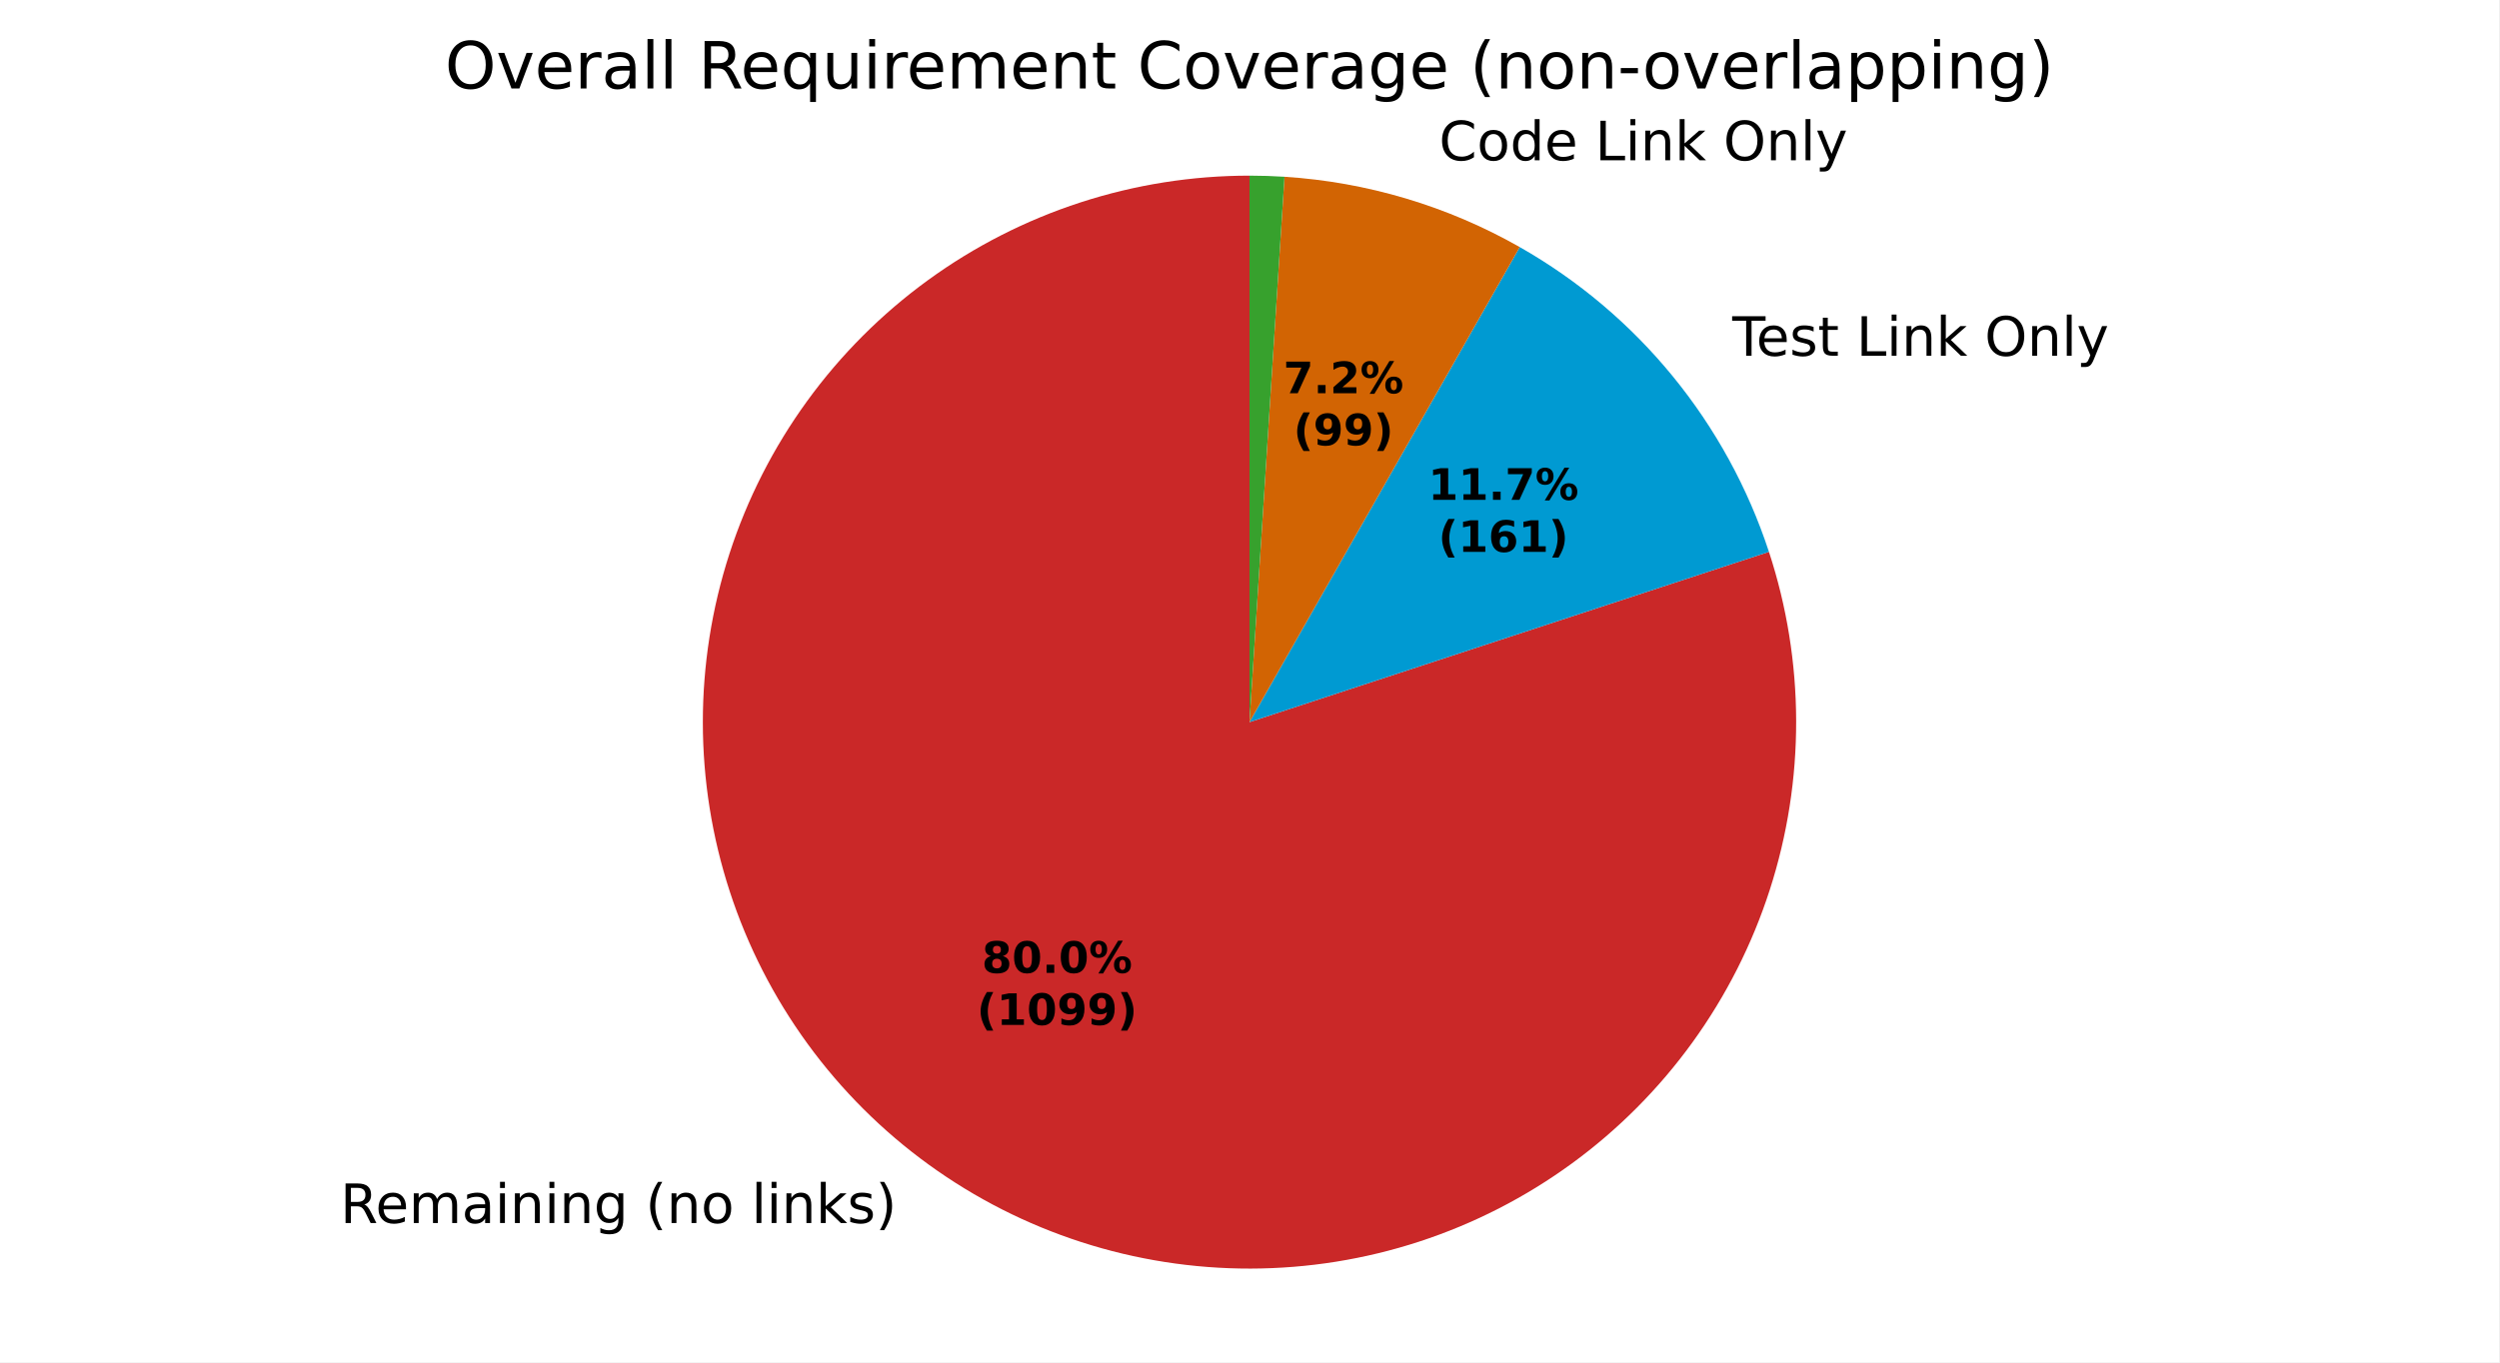
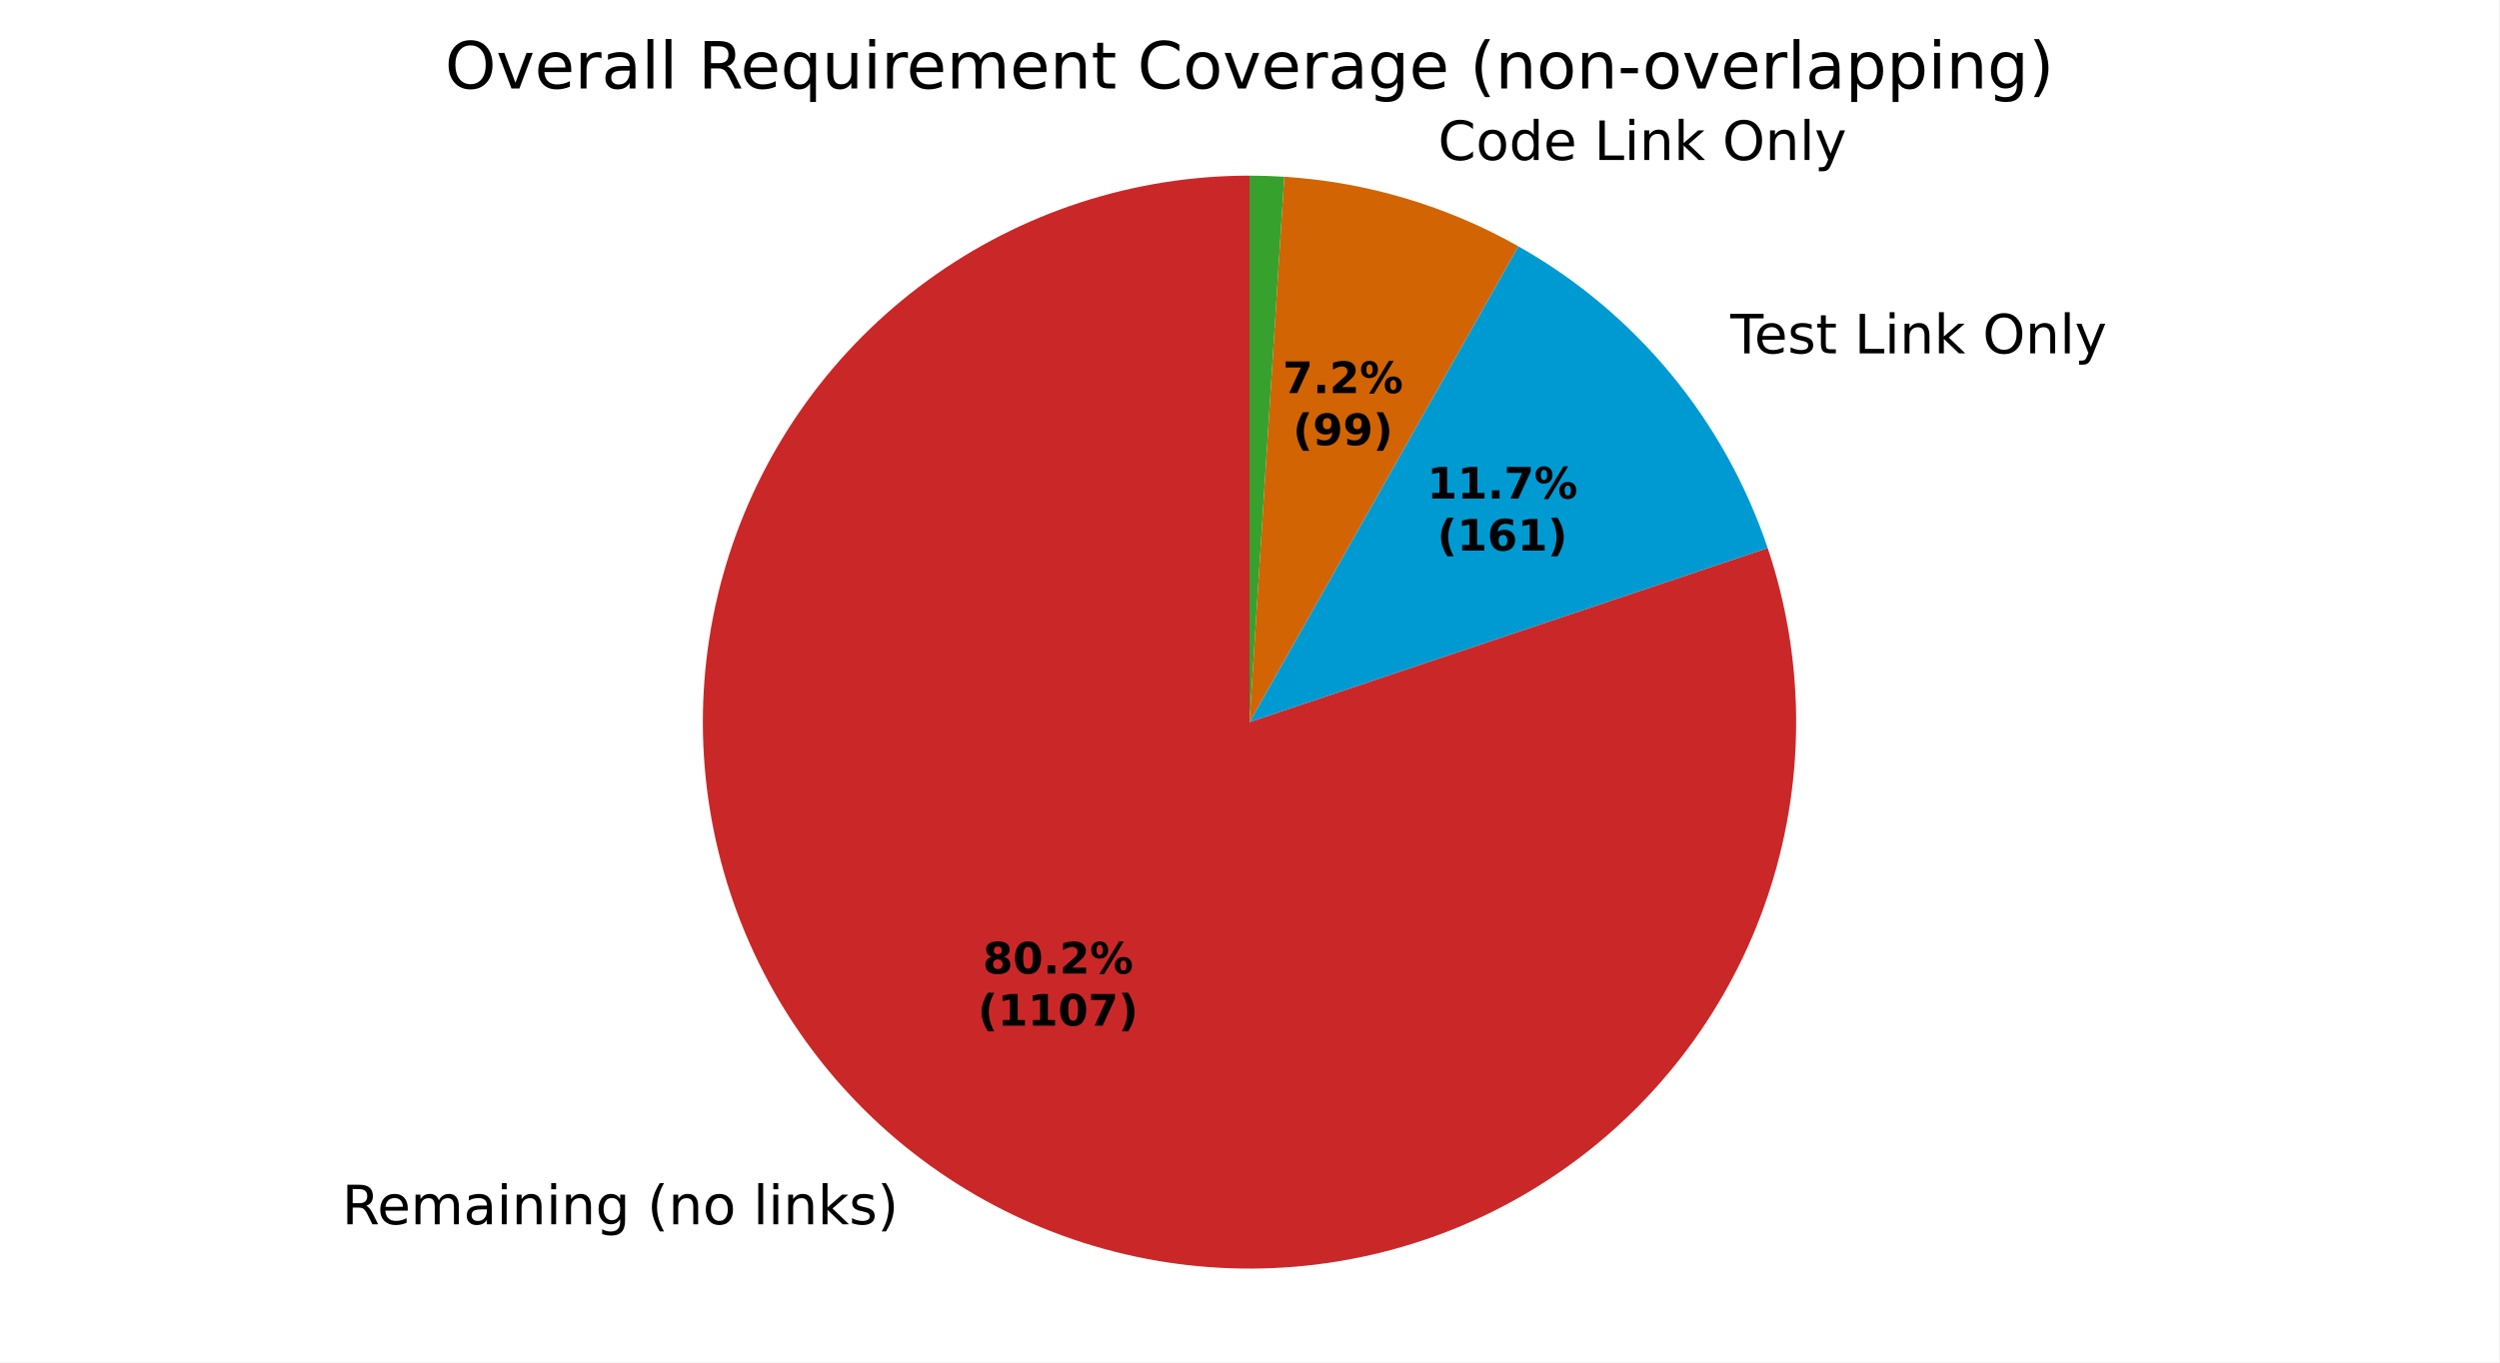
<svg xmlns="http://www.w3.org/2000/svg" xmlns:xlink="http://www.w3.org/1999/xlink" width="460.8pt" height="251.278pt" viewBox="0 0 460.8 251.278" version="1.1">
  <defs>
    <style type="text/css">*{stroke-linejoin: round; stroke-linecap: butt}</style>
  </defs>
  <g id="figure_1">
    <g id="patch_1">
      <path d="M 0 251.278  L 460.8 251.278  L 460.8 0  L 0 0  z " style="fill: #ffffff" />
    </g>
    <g id="axes_1">
      <g id="patch_2">
-         <path d="M 230.4 32.398  C 219.817 32.398 209.299 34.065 199.235 37.337  C 189.17 40.609 179.683 45.446 171.123 51.67  C 162.563 57.893 155.037 65.426 148.821 73.991  C 142.604 82.557 137.776 92.048 134.512 102.115  C 131.249 112.182 129.591 122.701 129.6 133.285  C 129.609 143.868 131.285 154.384 134.566 164.446  C 137.846 174.508 142.691 183.99 148.922 192.545  C 155.153 201.099 162.693 208.619 171.263 214.828  C 179.834 221.037 189.329 225.858 199.399 229.113  C 209.469 232.367 219.99 234.016 230.573 233.998  C 241.156 233.98 251.671 232.295 261.73 229.006  C 271.789 225.716 281.267 220.863 289.817 214.625  C 298.366 208.387 305.879 200.841 312.081 192.265  C 318.282 183.689 323.095 174.19 326.341 164.117  C 329.587 154.044 331.227 143.522 331.2 132.939  C 331.172 122.355 329.479 111.842 326.181 101.786  L 230.4 133.198  z " style="fill: #ca2828" />
+         <path d="M 230.4 32.398  C 219.801 32.398 209.269 34.07 199.191 37.351  C 189.113 40.633 179.616 45.483 171.049 51.723  C 162.483 57.964 154.954 65.516 148.74 74.103  C 142.526 82.689 137.706 92.201 134.456 102.289  C 131.206 112.377 129.567 122.915 129.6 133.513  C 129.634 144.112 131.338 154.639 134.651 164.707  C 137.964 174.774 142.844 184.256 149.111 192.803  C 155.378 201.35 162.955 208.856 171.56 215.043  C 180.166 221.229 189.693 226.02 199.791 229.238  C 209.889 232.457 220.432 234.062 231.031 233.996  C 241.629 233.93 252.151 232.192 262.208 228.848  C 272.265 225.504 281.732 220.594 290.259 214.3  C 298.787 208.006 306.268 200.407 312.428 191.782  C 318.588 183.157 323.349 173.614 326.536 163.506  C 329.722 153.398 331.295 142.85 331.196 132.252  C 331.096 121.654 329.326 111.138 325.95 101.091  L 230.4 133.198  z " style="fill: #ca2828" />
      </g>
      <g id="patch_3">
-         <path d="M 326.181 101.786  C 322.312 89.991 316.299 79.012 308.443 69.402  C 300.587 59.791 291.023 51.714 280.233 45.578  L 230.4 133.198  z " style="fill: #009ad2" />
+         <path d="M 325.95 101.091  C 322.019 89.394 315.974 78.517 308.114 69.002  C 300.255 59.488 290.715 51.498 279.97 45.429  L 230.4 133.198  z " style="fill: #009ad2" />
      </g>
      <g id="patch_4">
-         <path d="M 280.233 45.578  C 273.61 41.811 266.581 38.807 259.281 36.624  C 251.981 34.441 244.457 33.093 236.854 32.605  L 230.4 133.198  z " style="fill: #d26403" />
+         <path d="M 279.97 45.429  C 273.374 41.704 266.38 38.734 259.119 36.576  C 251.857 34.418 244.376 33.085 236.816 32.603  L 230.4 133.198  z " style="fill: #d26403" />
      </g>
      <g id="patch_5">
-         <path d="M 236.854 32.605  C 235.779 32.536 234.704 32.484 233.628 32.45  C 232.553 32.415 231.476 32.398 230.4 32.398  L 230.4 133.198  z " style="fill: #37a12d" />
+         <path d="M 236.816 32.603  C 235.748 32.534 234.679 32.483 233.61 32.449  C 232.54 32.415 231.47 32.398 230.4 32.398  L 230.4 133.198  z " style="fill: #37a12d" />
      </g>
      <g id="matplotlib.axis_1" />
      <g id="matplotlib.axis_2" />
      <g id="text_1">
-         <g transform="translate(62.73865 225.5894) scale(0.1 -0.1)">
+         <g transform="translate(63.06519 225.825) scale(0.1 -0.1)">
          <defs>
            <path id="DejaVuSans-35" d="M 2841 2188  Q 3044 2119 3236 1894  Q 3428 1669 3622 1275  L 4263 0  L 3584 0  L 2988 1197  Q 2756 1666 2539 1819  Q 2322 1972 1947 1972  L 1259 1972  L 1259 0  L 628 0  L 628 4666  L 2053 4666  Q 2853 4666 3247 4331  Q 3641 3997 3641 3322  Q 3641 2881 3436 2590  Q 3231 2300 2841 2188  z M 1259 4147  L 1259 2491  L 2053 2491  Q 2509 2491 2742 2702  Q 2975 2913 2975 3322  Q 2975 3731 2742 3939  Q 2509 4147 2053 4147  L 1259 4147  z " transform="scale(0.015625)" />
            <path id="DejaVuSans-48" d="M 3597 1894  L 3597 1613  L 953 1613  Q 991 1019 1311 708  Q 1631 397 2203 397  Q 2534 397 2845 478  Q 3156 559 3463 722  L 3463 178  Q 3153 47 2828 -22  Q 2503 -91 2169 -91  Q 1331 -91 842 396  Q 353 884 353 1716  Q 353 2575 817 3079  Q 1281 3584 2069 3584  Q 2775 3584 3186 3129  Q 3597 2675 3597 1894  z M 3022 2063  Q 3016 2534 2758 2815  Q 2500 3097 2075 3097  Q 1594 3097 1305 2825  Q 1016 2553 972 2059  L 3022 2063  z " transform="scale(0.015625)" />
            <path id="DejaVuSans-50" d="M 3328 2828  Q 3544 3216 3844 3400  Q 4144 3584 4550 3584  Q 5097 3584 5394 3201  Q 5691 2819 5691 2113  L 5691 0  L 5113 0  L 5113 2094  Q 5113 2597 4934 2840  Q 4756 3084 4391 3084  Q 3944 3084 3684 2787  Q 3425 2491 3425 1978  L 3425 0  L 2847 0  L 2847 2094  Q 2847 2600 2669 2842  Q 2491 3084 2119 3084  Q 1678 3084 1418 2786  Q 1159 2488 1159 1978  L 1159 0  L 581 0  L 581 3500  L 1159 3500  L 1159 2956  Q 1356 3278 1631 3431  Q 1906 3584 2284 3584  Q 2666 3584 2933 3390  Q 3200 3197 3328 2828  z " transform="scale(0.015625)" />
            <path id="DejaVuSans-44" d="M 2194 1759  Q 1497 1759 1228 1600  Q 959 1441 959 1056  Q 959 750 1161 570  Q 1363 391 1709 391  Q 2188 391 2477 730  Q 2766 1069 2766 1631  L 2766 1759  L 2194 1759  z M 3341 1997  L 3341 0  L 2766 0  L 2766 531  Q 2569 213 2275 61  Q 1981 -91 1556 -91  Q 1019 -91 701 211  Q 384 513 384 1019  Q 384 1609 779 1909  Q 1175 2209 1959 2209  L 2766 2209  L 2766 2266  Q 2766 2663 2505 2880  Q 2244 3097 1772 3097  Q 1472 3097 1187 3025  Q 903 2953 641 2809  L 641 3341  Q 956 3463 1253 3523  Q 1550 3584 1831 3584  Q 2591 3584 2966 3190  Q 3341 2797 3341 1997  z " transform="scale(0.015625)" />
            <path id="DejaVuSans-4c" d="M 603 3500  L 1178 3500  L 1178 0  L 603 0  L 603 3500  z M 603 4863  L 1178 4863  L 1178 4134  L 603 4134  L 603 4863  z " transform="scale(0.015625)" />
            <path id="DejaVuSans-51" d="M 3513 2113  L 3513 0  L 2938 0  L 2938 2094  Q 2938 2591 2744 2837  Q 2550 3084 2163 3084  Q 1697 3084 1428 2787  Q 1159 2491 1159 1978  L 1159 0  L 581 0  L 581 3500  L 1159 3500  L 1159 2956  Q 1366 3272 1645 3428  Q 1925 3584 2291 3584  Q 2894 3584 3203 3211  Q 3513 2838 3513 2113  z " transform="scale(0.015625)" />
            <path id="DejaVuSans-4a" d="M 2906 1791  Q 2906 2416 2648 2759  Q 2391 3103 1925 3103  Q 1463 3103 1205 2759  Q 947 2416 947 1791  Q 947 1169 1205 825  Q 1463 481 1925 481  Q 2391 481 2648 825  Q 2906 1169 2906 1791  z M 3481 434  Q 3481 -459 3084 -895  Q 2688 -1331 1869 -1331  Q 1566 -1331 1297 -1286  Q 1028 -1241 775 -1147  L 775 -588  Q 1028 -725 1275 -790  Q 1522 -856 1778 -856  Q 2344 -856 2625 -561  Q 2906 -266 2906 331  L 2906 616  Q 2728 306 2450 153  Q 2172 0 1784 0  Q 1141 0 747 490  Q 353 981 353 1791  Q 353 2603 747 3093  Q 1141 3584 1784 3584  Q 2172 3584 2450 3431  Q 2728 3278 2906 2969  L 2906 3500  L 3481 3500  L 3481 434  z " transform="scale(0.015625)" />
            <path id="DejaVuSans-3" transform="scale(0.015625)" />
            <path id="DejaVuSans-b" d="M 1984 4856  Q 1566 4138 1362 3434  Q 1159 2731 1159 2009  Q 1159 1288 1364 580  Q 1569 -128 1984 -844  L 1484 -844  Q 1016 -109 783 600  Q 550 1309 550 2009  Q 550 2706 781 3412  Q 1013 4119 1484 4856  L 1984 4856  z " transform="scale(0.015625)" />
            <path id="DejaVuSans-52" d="M 1959 3097  Q 1497 3097 1228 2736  Q 959 2375 959 1747  Q 959 1119 1226 758  Q 1494 397 1959 397  Q 2419 397 2687 759  Q 2956 1122 2956 1747  Q 2956 2369 2687 2733  Q 2419 3097 1959 3097  z M 1959 3584  Q 2709 3584 3137 3096  Q 3566 2609 3566 1747  Q 3566 888 3137 398  Q 2709 -91 1959 -91  Q 1206 -91 779 398  Q 353 888 353 1747  Q 353 2609 779 3096  Q 1206 3584 1959 3584  z " transform="scale(0.015625)" />
            <path id="DejaVuSans-4f" d="M 603 4863  L 1178 4863  L 1178 0  L 603 0  L 603 4863  z " transform="scale(0.015625)" />
            <path id="DejaVuSans-4e" d="M 581 4863  L 1159 4863  L 1159 1991  L 2875 3500  L 3609 3500  L 1753 1863  L 3688 0  L 2938 0  L 1159 1709  L 1159 0  L 581 0  L 581 4863  z " transform="scale(0.015625)" />
            <path id="DejaVuSans-56" d="M 2834 3397  L 2834 2853  Q 2591 2978 2328 3040  Q 2066 3103 1784 3103  Q 1356 3103 1142 2972  Q 928 2841 928 2578  Q 928 2378 1081 2264  Q 1234 2150 1697 2047  L 1894 2003  Q 2506 1872 2764 1633  Q 3022 1394 3022 966  Q 3022 478 2636 193  Q 2250 -91 1575 -91  Q 1294 -91 989 -36  Q 684 19 347 128  L 347 722  Q 666 556 975 473  Q 1284 391 1588 391  Q 1994 391 2212 530  Q 2431 669 2431 922  Q 2431 1156 2273 1281  Q 2116 1406 1581 1522  L 1381 1569  Q 847 1681 609 1914  Q 372 2147 372 2553  Q 372 3047 722 3315  Q 1072 3584 1716 3584  Q 2034 3584 2315 3537  Q 2597 3491 2834 3397  z " transform="scale(0.015625)" />
            <path id="DejaVuSans-c" d="M 513 4856  L 1013 4856  Q 1481 4119 1714 3412  Q 1947 2706 1947 2009  Q 1947 1309 1714 600  Q 1481 -109 1013 -844  L 513 -844  Q 928 -128 1133 580  Q 1338 1288 1338 2009  Q 1338 2731 1133 3434  Q 928 4138 513 4856  z " transform="scale(0.015625)" />
          </defs>
          <use xlink:href="#DejaVuSans-35" />
          <use xlink:href="#DejaVuSans-48" transform="translate(65 0)" />
          <use xlink:href="#DejaVuSans-50" transform="translate(126.5312 0)" />
          <use xlink:href="#DejaVuSans-44" transform="translate(223.9375 0)" />
          <use xlink:href="#DejaVuSans-4c" transform="translate(285.2188 0)" />
          <use xlink:href="#DejaVuSans-51" transform="translate(313 0)" />
          <use xlink:href="#DejaVuSans-4c" transform="translate(376.375 0)" />
          <use xlink:href="#DejaVuSans-51" transform="translate(404.1562 0)" />
          <use xlink:href="#DejaVuSans-4a" transform="translate(467.5312 0)" />
          <use xlink:href="#DejaVuSans-3" transform="translate(531.0156 0)" />
          <use xlink:href="#DejaVuSans-b" transform="translate(562.7969 0)" />
          <use xlink:href="#DejaVuSans-51" transform="translate(601.8125 0)" />
          <use xlink:href="#DejaVuSans-52" transform="translate(665.1875 0)" />
          <use xlink:href="#DejaVuSans-3" transform="translate(726.375 0)" />
          <use xlink:href="#DejaVuSans-4f" transform="translate(758.1562 0)" />
          <use xlink:href="#DejaVuSans-4c" transform="translate(785.9375 0)" />
          <use xlink:href="#DejaVuSans-51" transform="translate(813.7188 0)" />
          <use xlink:href="#DejaVuSans-4e" transform="translate(877.0938 0)" />
          <use xlink:href="#DejaVuSans-56" transform="translate(935 0)" />
          <use xlink:href="#DejaVuSans-c" transform="translate(987.0938 0)" />
        </g>
      </g>
      <g id="text_2">
-         <g transform="translate(316.247 65.62025) scale(0.1 -0.1)">
+         <g transform="translate(315.8859 65.18081) scale(0.1 -0.1)">
          <defs>
            <path id="DejaVuSans-37" d="M -19 4666  L 3928 4666  L 3928 4134  L 2272 4134  L 2272 0  L 1638 0  L 1638 4134  L -19 4134  L -19 4666  z " transform="scale(0.015625)" />
            <path id="DejaVuSans-57" d="M 1172 4494  L 1172 3500  L 2356 3500  L 2356 3053  L 1172 3053  L 1172 1153  Q 1172 725 1289 603  Q 1406 481 1766 481  L 2356 481  L 2356 0  L 1766 0  Q 1100 0 847 248  Q 594 497 594 1153  L 594 3053  L 172 3053  L 172 3500  L 594 3500  L 594 4494  L 1172 4494  z " transform="scale(0.015625)" />
            <path id="DejaVuSans-2f" d="M 628 4666  L 1259 4666  L 1259 531  L 3531 531  L 3531 0  L 628 0  L 628 4666  z " transform="scale(0.015625)" />
            <path id="DejaVuSans-32" d="M 2522 4238  Q 1834 4238 1429 3725  Q 1025 3213 1025 2328  Q 1025 1447 1429 934  Q 1834 422 2522 422  Q 3209 422 3611 934  Q 4013 1447 4013 2328  Q 4013 3213 3611 3725  Q 3209 4238 2522 4238  z M 2522 4750  Q 3503 4750 4090 4092  Q 4678 3434 4678 2328  Q 4678 1225 4090 567  Q 3503 -91 2522 -91  Q 1538 -91 948 565  Q 359 1222 359 2328  Q 359 3434 948 4092  Q 1538 4750 2522 4750  z " transform="scale(0.015625)" />
            <path id="DejaVuSans-5c" d="M 2059 -325  Q 1816 -950 1584 -1140  Q 1353 -1331 966 -1331  L 506 -1331  L 506 -850  L 844 -850  Q 1081 -850 1212 -737  Q 1344 -625 1503 -206  L 1606 56  L 191 3500  L 800 3500  L 1894 763  L 2988 3500  L 3597 3500  L 2059 -325  z " transform="scale(0.015625)" />
          </defs>
          <use xlink:href="#DejaVuSans-3" />
          <use xlink:href="#DejaVuSans-37" transform="translate(31.78125 0)" />
          <use xlink:href="#DejaVuSans-48" transform="translate(75.875 0)" />
          <use xlink:href="#DejaVuSans-56" transform="translate(137.4062 0)" />
          <use xlink:href="#DejaVuSans-57" transform="translate(189.5 0)" />
          <use xlink:href="#DejaVuSans-3" transform="translate(228.7031 0)" />
          <use xlink:href="#DejaVuSans-2f" transform="translate(260.4844 0)" />
          <use xlink:href="#DejaVuSans-4c" transform="translate(316.2031 0)" />
          <use xlink:href="#DejaVuSans-51" transform="translate(343.9844 0)" />
          <use xlink:href="#DejaVuSans-4e" transform="translate(407.3594 0)" />
          <use xlink:href="#DejaVuSans-3" transform="translate(465.2656 0)" />
          <use xlink:href="#DejaVuSans-32" transform="translate(497.0469 0)" />
          <use xlink:href="#DejaVuSans-51" transform="translate(575.7656 0)" />
          <use xlink:href="#DejaVuSans-4f" transform="translate(639.1406 0)" />
          <use xlink:href="#DejaVuSans-5c" transform="translate(666.9219 0)" />
        </g>
      </g>
      <g id="text_3">
-         <g transform="translate(262.1692 29.56487) scale(0.1 -0.1)">
+         <g transform="translate(261.9904 29.51154) scale(0.1 -0.1)">
          <defs>
            <path id="DejaVuSans-26" d="M 4122 4306  L 4122 3641  Q 3803 3938 3442 4084  Q 3081 4231 2675 4231  Q 1875 4231 1450 3742  Q 1025 3253 1025 2328  Q 1025 1406 1450 917  Q 1875 428 2675 428  Q 3081 428 3442 575  Q 3803 722 4122 1019  L 4122 359  Q 3791 134 3420 21  Q 3050 -91 2638 -91  Q 1578 -91 968 557  Q 359 1206 359 2328  Q 359 3453 968 4101  Q 1578 4750 2638 4750  Q 3056 4750 3426 4639  Q 3797 4528 4122 4306  z " transform="scale(0.015625)" />
            <path id="DejaVuSans-47" d="M 2906 2969  L 2906 4863  L 3481 4863  L 3481 0  L 2906 0  L 2906 525  Q 2725 213 2448 61  Q 2172 -91 1784 -91  Q 1150 -91 751 415  Q 353 922 353 1747  Q 353 2572 751 3078  Q 1150 3584 1784 3584  Q 2172 3584 2448 3432  Q 2725 3281 2906 2969  z M 947 1747  Q 947 1113 1208 752  Q 1469 391 1925 391  Q 2381 391 2643 752  Q 2906 1113 2906 1747  Q 2906 2381 2643 2742  Q 2381 3103 1925 3103  Q 1469 3103 1208 2742  Q 947 2381 947 1747  z " transform="scale(0.015625)" />
          </defs>
          <use xlink:href="#DejaVuSans-3" />
          <use xlink:href="#DejaVuSans-26" transform="translate(31.78125 0)" />
          <use xlink:href="#DejaVuSans-52" transform="translate(101.6094 0)" />
          <use xlink:href="#DejaVuSans-47" transform="translate(162.7969 0)" />
          <use xlink:href="#DejaVuSans-48" transform="translate(226.2812 0)" />
          <use xlink:href="#DejaVuSans-3" transform="translate(287.8125 0)" />
          <use xlink:href="#DejaVuSans-2f" transform="translate(319.5938 0)" />
          <use xlink:href="#DejaVuSans-4c" transform="translate(375.3125 0)" />
          <use xlink:href="#DejaVuSans-51" transform="translate(403.0938 0)" />
          <use xlink:href="#DejaVuSans-4e" transform="translate(466.4688 0)" />
          <use xlink:href="#DejaVuSans-3" transform="translate(524.375 0)" />
          <use xlink:href="#DejaVuSans-32" transform="translate(556.1562 0)" />
          <use xlink:href="#DejaVuSans-51" transform="translate(634.875 0)" />
          <use xlink:href="#DejaVuSans-4f" transform="translate(698.25 0)" />
          <use xlink:href="#DejaVuSans-5c" transform="translate(726.0312 0)" />
        </g>
      </g>
      <g id="text_4">
-         <g transform="translate(181.0411 179.4536) scale(0.08 -0.08)">
+         <g transform="translate(181.2192 179.5821) scale(0.08 -0.08)">
          <defs>
            <path id="DejaVuSans-Bold-1b" d="M 2228 2088  Q 1891 2088 1709 1903  Q 1528 1719 1528 1375  Q 1528 1031 1709 848  Q 1891 666 2228 666  Q 2563 666 2741 848  Q 2919 1031 2919 1375  Q 2919 1722 2741 1905  Q 2563 2088 2228 2088  z M 1350 2484  Q 925 2613 709 2878  Q 494 3144 494 3541  Q 494 4131 934 4440  Q 1375 4750 2228 4750  Q 3075 4750 3515 4442  Q 3956 4134 3956 3541  Q 3956 3144 3739 2878  Q 3522 2613 3097 2484  Q 3572 2353 3814 2058  Q 4056 1763 4056 1313  Q 4056 619 3595 264  Q 3134 -91 2228 -91  Q 1319 -91 855 264  Q 391 619 391 1313  Q 391 1763 633 2058  Q 875 2353 1350 2484  z M 1631 3419  Q 1631 3141 1786 2991  Q 1941 2841 2228 2841  Q 2509 2841 2662 2991  Q 2816 3141 2816 3419  Q 2816 3697 2662 3845  Q 2509 3994 2228 3994  Q 1941 3994 1786 3844  Q 1631 3694 1631 3419  z " transform="scale(0.015625)" />
            <path id="DejaVuSans-Bold-13" d="M 2944 2338  Q 2944 3213 2780 3570  Q 2616 3928 2228 3928  Q 1841 3928 1675 3570  Q 1509 3213 1509 2338  Q 1509 1453 1675 1090  Q 1841 728 2228 728  Q 2613 728 2778 1090  Q 2944 1453 2944 2338  z M 4147 2328  Q 4147 1169 3647 539  Q 3147 -91 2228 -91  Q 1306 -91 806 539  Q 306 1169 306 2328  Q 306 3491 806 4120  Q 1306 4750 2228 4750  Q 3147 4750 3647 4120  Q 4147 3491 4147 2328  z " transform="scale(0.015625)" />
            <path id="DejaVuSans-Bold-11" d="M 653 1209  L 1778 1209  L 1778 0  L 653 0  L 653 1209  z " transform="scale(0.015625)" />
+             <path id="DejaVuSans-Bold-15" d="M 1844 884  L 3897 884  L 3897 0  L 506 0  L 506 884  L 2209 2388  Q 2438 2594 2547 2791  Q 2656 2988 2656 3200  Q 2656 3528 2436 3728  Q 2216 3928 1850 3928  Q 1569 3928 1234 3808  Q 900 3688 519 3450  L 519 4475  Q 925 4609 1322 4679  Q 1719 4750 2100 4750  Q 2938 4750 3402 4381  Q 3866 4013 3866 3353  Q 3866 2972 3669 2642  Q 3472 2313 2841 1759  L 1844 884  z " transform="scale(0.015625)" />
            <path id="DejaVuSans-Bold-8" d="M 4959 1925  Q 4738 1925 4616 1733  Q 4494 1541 4494 1184  Q 4494 825 4614 633  Q 4734 441 4959 441  Q 5184 441 5303 633  Q 5422 825 5422 1184  Q 5422 1541 5301 1733  Q 5181 1925 4959 1925  z M 4959 2450  Q 5541 2450 5875 2112  Q 6209 1775 6209 1184  Q 6209 594 5875 251  Q 5541 -91 4959 -91  Q 4378 -91 4042 251  Q 3706 594 3706 1184  Q 3706 1772 4042 2111  Q 4378 2450 4959 2450  z M 2094 -91  L 1403 -91  L 4319 4750  L 5013 4750  L 2094 -91  z M 1453 4750  Q 2034 4750 2367 4411  Q 2700 4072 2700 3481  Q 2700 2891 2367 2550  Q 2034 2209 1453 2209  Q 872 2209 539 2550  Q 206 2891 206 3481  Q 206 4072 539 4411  Q 872 4750 1453 4750  z M 1453 4225  Q 1228 4225 1106 4031  Q 984 3838 984 3481  Q 984 3122 1106 2926  Q 1228 2731 1453 2731  Q 1678 2731 1798 2926  Q 1919 3122 1919 3481  Q 1919 3838 1797 4031  Q 1675 4225 1453 4225  z " transform="scale(0.015625)" />
          </defs>
          <use xlink:href="#DejaVuSans-Bold-1b" />
          <use xlink:href="#DejaVuSans-Bold-13" transform="translate(69.57812 0)" />
          <use xlink:href="#DejaVuSans-Bold-11" transform="translate(139.1562 0)" />
-           <use xlink:href="#DejaVuSans-Bold-13" transform="translate(177.1406 0)" />
+           <use xlink:href="#DejaVuSans-Bold-15" transform="translate(177.1406 0)" />
          <use xlink:href="#DejaVuSans-Bold-8" transform="translate(246.7188 0)" />
        </g>
-         <g transform="translate(180.1292 189.0551) scale(0.08 -0.08)">
+         <g transform="translate(180.3073 189.1837) scale(0.08 -0.08)">
          <defs>
            <path id="DejaVuSans-Bold-b" d="M 2413 -844  L 1484 -844  Q 1006 -72 778 623  Q 550 1319 550 2003  Q 550 2688 779 3389  Q 1009 4091 1484 4856  L 2413 4856  Q 2013 4116 1813 3408  Q 1613 2700 1613 2009  Q 1613 1319 1811 609  Q 2009 -100 2413 -844  z " transform="scale(0.015625)" />
            <path id="DejaVuSans-Bold-14" d="M 750 831  L 1813 831  L 1813 3847  L 722 3622  L 722 4441  L 1806 4666  L 2950 4666  L 2950 831  L 4013 831  L 4013 0  L 750 0  L 750 831  z " transform="scale(0.015625)" />
-             <path id="DejaVuSans-Bold-1c" d="M 641 103  L 641 966  Q 928 831 1190 764  Q 1453 697 1709 697  Q 2247 697 2547 995  Q 2847 1294 2900 1881  Q 2688 1725 2447 1647  Q 2206 1569 1925 1569  Q 1209 1569 770 1986  Q 331 2403 331 3084  Q 331 3838 820 4291  Q 1309 4744 2131 4744  Q 3044 4744 3544 4128  Q 4044 3513 4044 2388  Q 4044 1231 3459 570  Q 2875 -91 1856 -91  Q 1528 -91 1228 -42  Q 928 6 641 103  z M 2125 2350  Q 2441 2350 2600 2554  Q 2759 2759 2759 3169  Q 2759 3575 2600 3781  Q 2441 3988 2125 3988  Q 1809 3988 1650 3781  Q 1491 3575 1491 3169  Q 1491 2759 1650 2554  Q 1809 2350 2125 2350  z " transform="scale(0.015625)" />
+             <path id="DejaVuSans-Bold-1a" d="M 428 4666  L 3944 4666  L 3944 3988  L 2125 0  L 953 0  L 2675 3781  L 428 3781  L 428 4666  z " transform="scale(0.015625)" />
            <path id="DejaVuSans-Bold-c" d="M 513 -844  Q 913 -100 1113 609  Q 1313 1319 1313 2009  Q 1313 2700 1113 3408  Q 913 4116 513 4856  L 1441 4856  Q 1916 4091 2145 3389  Q 2375 2688 2375 2003  Q 2375 1319 2147 623  Q 1919 -72 1441 -844  L 513 -844  z " transform="scale(0.015625)" />
          </defs>
          <use xlink:href="#DejaVuSans-Bold-b" />
          <use xlink:href="#DejaVuSans-Bold-14" transform="translate(45.70312 0)" />
-           <use xlink:href="#DejaVuSans-Bold-13" transform="translate(115.2812 0)" />
-           <use xlink:href="#DejaVuSans-Bold-1c" transform="translate(184.8594 0)" />
-           <use xlink:href="#DejaVuSans-Bold-1c" transform="translate(254.4375 0)" />
+           <use xlink:href="#DejaVuSans-Bold-14" transform="translate(115.2812 0)" />
+           <use xlink:href="#DejaVuSans-Bold-13" transform="translate(184.8594 0)" />
+           <use xlink:href="#DejaVuSans-Bold-1a" transform="translate(254.4375 0)" />
          <use xlink:href="#DejaVuSans-Bold-c" transform="translate(324.0156 0)" />
        </g>
      </g>
      <g id="text_5">
-         <g transform="translate(263.3488 92.19769) scale(0.08 -0.08)">
-           <defs>
-             <path id="DejaVuSans-Bold-1a" d="M 428 4666  L 3944 4666  L 3944 3988  L 2125 0  L 953 0  L 2675 3781  L 428 3781  L 428 4666  z " transform="scale(0.015625)" />
-           </defs>
+         <g transform="translate(263.1518 91.958) scale(0.08 -0.08)">
          <use xlink:href="#DejaVuSans-Bold-14" />
          <use xlink:href="#DejaVuSans-Bold-14" transform="translate(69.57812 0)" />
          <use xlink:href="#DejaVuSans-Bold-11" transform="translate(139.1562 0)" />
          <use xlink:href="#DejaVuSans-Bold-1a" transform="translate(177.1406 0)" />
          <use xlink:href="#DejaVuSans-Bold-8" transform="translate(246.7188 0)" />
        </g>
-         <g transform="translate(265.22 101.7993) scale(0.08 -0.08)">
+         <g transform="translate(265.0231 101.5596) scale(0.08 -0.08)">
          <defs>
            <path id="DejaVuSans-Bold-19" d="M 2316 2303  Q 2000 2303 1842 2098  Q 1684 1894 1684 1484  Q 1684 1075 1842 870  Q 2000 666 2316 666  Q 2634 666 2792 870  Q 2950 1075 2950 1484  Q 2950 1894 2792 2098  Q 2634 2303 2316 2303  z M 3803 4544  L 3803 3681  Q 3506 3822 3243 3889  Q 2981 3956 2731 3956  Q 2194 3956 1894 3657  Q 1594 3359 1544 2772  Q 1750 2925 1990 3001  Q 2231 3078 2516 3078  Q 3231 3078 3670 2659  Q 4109 2241 4109 1563  Q 4109 813 3618 361  Q 3128 -91 2303 -91  Q 1394 -91 895 523  Q 397 1138 397 2266  Q 397 3422 980 4083  Q 1563 4744 2578 4744  Q 2900 4744 3203 4694  Q 3506 4644 3803 4544  z " transform="scale(0.015625)" />
          </defs>
          <use xlink:href="#DejaVuSans-Bold-b" />
          <use xlink:href="#DejaVuSans-Bold-14" transform="translate(45.70312 0)" />
          <use xlink:href="#DejaVuSans-Bold-19" transform="translate(115.2812 0)" />
          <use xlink:href="#DejaVuSans-Bold-14" transform="translate(184.8594 0)" />
          <use xlink:href="#DejaVuSans-Bold-c" transform="translate(254.4375 0)" />
        </g>
      </g>
      <g id="text_6">
-         <g transform="translate(236.6349 72.53112) scale(0.08 -0.08)">
-           <defs>
-             <path id="DejaVuSans-Bold-15" d="M 1844 884  L 3897 884  L 3897 0  L 506 0  L 506 884  L 2209 2388  Q 2438 2594 2547 2791  Q 2656 2988 2656 3200  Q 2656 3528 2436 3728  Q 2216 3928 1850 3928  Q 1569 3928 1234 3808  Q 900 3688 519 3450  L 519 4475  Q 925 4609 1322 4679  Q 1719 4750 2100 4750  Q 2938 4750 3402 4381  Q 3866 4013 3866 3353  Q 3866 2972 3669 2642  Q 3472 2313 2841 1759  L 1844 884  z " transform="scale(0.015625)" />
-           </defs>
+         <g transform="translate(236.5374 72.50203) scale(0.08 -0.08)">
          <use xlink:href="#DejaVuSans-Bold-1a" />
          <use xlink:href="#DejaVuSans-Bold-11" transform="translate(69.57812 0)" />
          <use xlink:href="#DejaVuSans-Bold-15" transform="translate(107.5625 0)" />
          <use xlink:href="#DejaVuSans-Bold-8" transform="translate(177.1406 0)" />
        </g>
-         <g transform="translate(238.5062 82.13268) scale(0.08 -0.08)">
+         <g transform="translate(238.4086 82.10359) scale(0.08 -0.08)">
+           <defs>
+             <path id="DejaVuSans-Bold-1c" d="M 641 103  L 641 966  Q 928 831 1190 764  Q 1453 697 1709 697  Q 2247 697 2547 995  Q 2847 1294 2900 1881  Q 2688 1725 2447 1647  Q 2206 1569 1925 1569  Q 1209 1569 770 1986  Q 331 2403 331 3084  Q 331 3838 820 4291  Q 1309 4744 2131 4744  Q 3044 4744 3544 4128  Q 4044 3513 4044 2388  Q 4044 1231 3459 570  Q 2875 -91 1856 -91  Q 1528 -91 1228 -42  Q 928 6 641 103  z M 2125 2350  Q 2441 2350 2600 2554  Q 2759 2759 2759 3169  Q 2759 3575 2600 3781  Q 2441 3988 2125 3988  Q 1809 3988 1650 3781  Q 1491 3575 1491 3169  Q 1491 2759 1650 2554  Q 1809 2350 2125 2350  z " transform="scale(0.015625)" />
+           </defs>
          <use xlink:href="#DejaVuSans-Bold-b" />
          <use xlink:href="#DejaVuSans-Bold-1c" transform="translate(45.70312 0)" />
          <use xlink:href="#DejaVuSans-Bold-1c" transform="translate(115.2812 0)" />
          <use xlink:href="#DejaVuSans-Bold-c" transform="translate(184.8594 0)" />
        </g>
      </g>
      <g id="text_7">
        <g transform="translate(82.04438 16.31812) scale(0.12 -0.12)">
          <defs>
            <path id="DejaVuSans-59" d="M 191 3500  L 800 3500  L 1894 563  L 2988 3500  L 3597 3500  L 2284 0  L 1503 0  L 191 3500  z " transform="scale(0.015625)" />
            <path id="DejaVuSans-55" d="M 2631 2963  Q 2534 3019 2420 3045  Q 2306 3072 2169 3072  Q 1681 3072 1420 2755  Q 1159 2438 1159 1844  L 1159 0  L 581 0  L 581 3500  L 1159 3500  L 1159 2956  Q 1341 3275 1631 3429  Q 1922 3584 2338 3584  Q 2397 3584 2469 3576  Q 2541 3569 2628 3553  L 2631 2963  z " transform="scale(0.015625)" />
            <path id="DejaVuSans-54" d="M 947 1747  Q 947 1113 1208 752  Q 1469 391 1925 391  Q 2381 391 2643 752  Q 2906 1113 2906 1747  Q 2906 2381 2643 2742  Q 2381 3103 1925 3103  Q 1469 3103 1208 2742  Q 947 2381 947 1747  z M 2906 525  Q 2725 213 2448 61  Q 2172 -91 1784 -91  Q 1150 -91 751 415  Q 353 922 353 1747  Q 353 2572 751 3078  Q 1150 3584 1784 3584  Q 2172 3584 2448 3432  Q 2725 3281 2906 2969  L 2906 3500  L 3481 3500  L 3481 -1331  L 2906 -1331  L 2906 525  z " transform="scale(0.015625)" />
            <path id="DejaVuSans-58" d="M 544 1381  L 544 3500  L 1119 3500  L 1119 1403  Q 1119 906 1312 657  Q 1506 409 1894 409  Q 2359 409 2629 706  Q 2900 1003 2900 1516  L 2900 3500  L 3475 3500  L 3475 0  L 2900 0  L 2900 538  Q 2691 219 2414 64  Q 2138 -91 1772 -91  Q 1169 -91 856 284  Q 544 659 544 1381  z M 1991 3584  L 1991 3584  z " transform="scale(0.015625)" />
            <path id="DejaVuSans-10" d="M 313 2009  L 1997 2009  L 1997 1497  L 313 1497  L 313 2009  z " transform="scale(0.015625)" />
            <path id="DejaVuSans-53" d="M 1159 525  L 1159 -1331  L 581 -1331  L 581 3500  L 1159 3500  L 1159 2969  Q 1341 3281 1617 3432  Q 1894 3584 2278 3584  Q 2916 3584 3314 3078  Q 3713 2572 3713 1747  Q 3713 922 3314 415  Q 2916 -91 2278 -91  Q 1894 -91 1617 61  Q 1341 213 1159 525  z M 3116 1747  Q 3116 2381 2855 2742  Q 2594 3103 2138 3103  Q 1681 3103 1420 2742  Q 1159 2381 1159 1747  Q 1159 1113 1420 752  Q 1681 391 2138 391  Q 2594 391 2855 752  Q 3116 1113 3116 1747  z " transform="scale(0.015625)" />
          </defs>
          <use xlink:href="#DejaVuSans-32" />
          <use xlink:href="#DejaVuSans-59" transform="translate(78.71875 0)" />
          <use xlink:href="#DejaVuSans-48" transform="translate(137.9062 0)" />
          <use xlink:href="#DejaVuSans-55" transform="translate(199.4375 0)" />
          <use xlink:href="#DejaVuSans-44" transform="translate(240.5469 0)" />
          <use xlink:href="#DejaVuSans-4f" transform="translate(301.8281 0)" />
          <use xlink:href="#DejaVuSans-4f" transform="translate(329.6094 0)" />
          <use xlink:href="#DejaVuSans-3" transform="translate(357.3906 0)" />
          <use xlink:href="#DejaVuSans-35" transform="translate(389.1719 0)" />
          <use xlink:href="#DejaVuSans-48" transform="translate(454.1719 0)" />
          <use xlink:href="#DejaVuSans-54" transform="translate(515.7031 0)" />
          <use xlink:href="#DejaVuSans-58" transform="translate(579.1875 0)" />
          <use xlink:href="#DejaVuSans-4c" transform="translate(642.5625 0)" />
          <use xlink:href="#DejaVuSans-55" transform="translate(670.3438 0)" />
          <use xlink:href="#DejaVuSans-48" transform="translate(709.25 0)" />
          <use xlink:href="#DejaVuSans-50" transform="translate(770.7812 0)" />
          <use xlink:href="#DejaVuSans-48" transform="translate(868.1875 0)" />
          <use xlink:href="#DejaVuSans-51" transform="translate(929.7188 0)" />
          <use xlink:href="#DejaVuSans-57" transform="translate(993.0938 0)" />
          <use xlink:href="#DejaVuSans-3" transform="translate(1032.297 0)" />
          <use xlink:href="#DejaVuSans-26" transform="translate(1064.078 0)" />
          <use xlink:href="#DejaVuSans-52" transform="translate(1133.906 0)" />
          <use xlink:href="#DejaVuSans-59" transform="translate(1195.094 0)" />
          <use xlink:href="#DejaVuSans-48" transform="translate(1254.281 0)" />
          <use xlink:href="#DejaVuSans-55" transform="translate(1315.812 0)" />
          <use xlink:href="#DejaVuSans-44" transform="translate(1356.922 0)" />
          <use xlink:href="#DejaVuSans-4a" transform="translate(1418.203 0)" />
          <use xlink:href="#DejaVuSans-48" transform="translate(1481.688 0)" />
          <use xlink:href="#DejaVuSans-3" transform="translate(1543.219 0)" />
          <use xlink:href="#DejaVuSans-b" transform="translate(1575 0)" />
          <use xlink:href="#DejaVuSans-51" transform="translate(1614.016 0)" />
          <use xlink:href="#DejaVuSans-52" transform="translate(1677.391 0)" />
          <use xlink:href="#DejaVuSans-51" transform="translate(1738.578 0)" />
          <use xlink:href="#DejaVuSans-10" transform="translate(1801.953 0)" />
          <use xlink:href="#DejaVuSans-52" transform="translate(1839.891 0)" />
          <use xlink:href="#DejaVuSans-59" transform="translate(1901.078 0)" />
          <use xlink:href="#DejaVuSans-48" transform="translate(1960.266 0)" />
          <use xlink:href="#DejaVuSans-55" transform="translate(2021.797 0)" />
          <use xlink:href="#DejaVuSans-4f" transform="translate(2062.906 0)" />
          <use xlink:href="#DejaVuSans-44" transform="translate(2090.688 0)" />
          <use xlink:href="#DejaVuSans-53" transform="translate(2151.969 0)" />
          <use xlink:href="#DejaVuSans-53" transform="translate(2215.453 0)" />
          <use xlink:href="#DejaVuSans-4c" transform="translate(2278.938 0)" />
          <use xlink:href="#DejaVuSans-51" transform="translate(2306.719 0)" />
          <use xlink:href="#DejaVuSans-4a" transform="translate(2370.094 0)" />
          <use xlink:href="#DejaVuSans-c" transform="translate(2433.578 0)" />
        </g>
      </g>
    </g>
  </g>
</svg>
